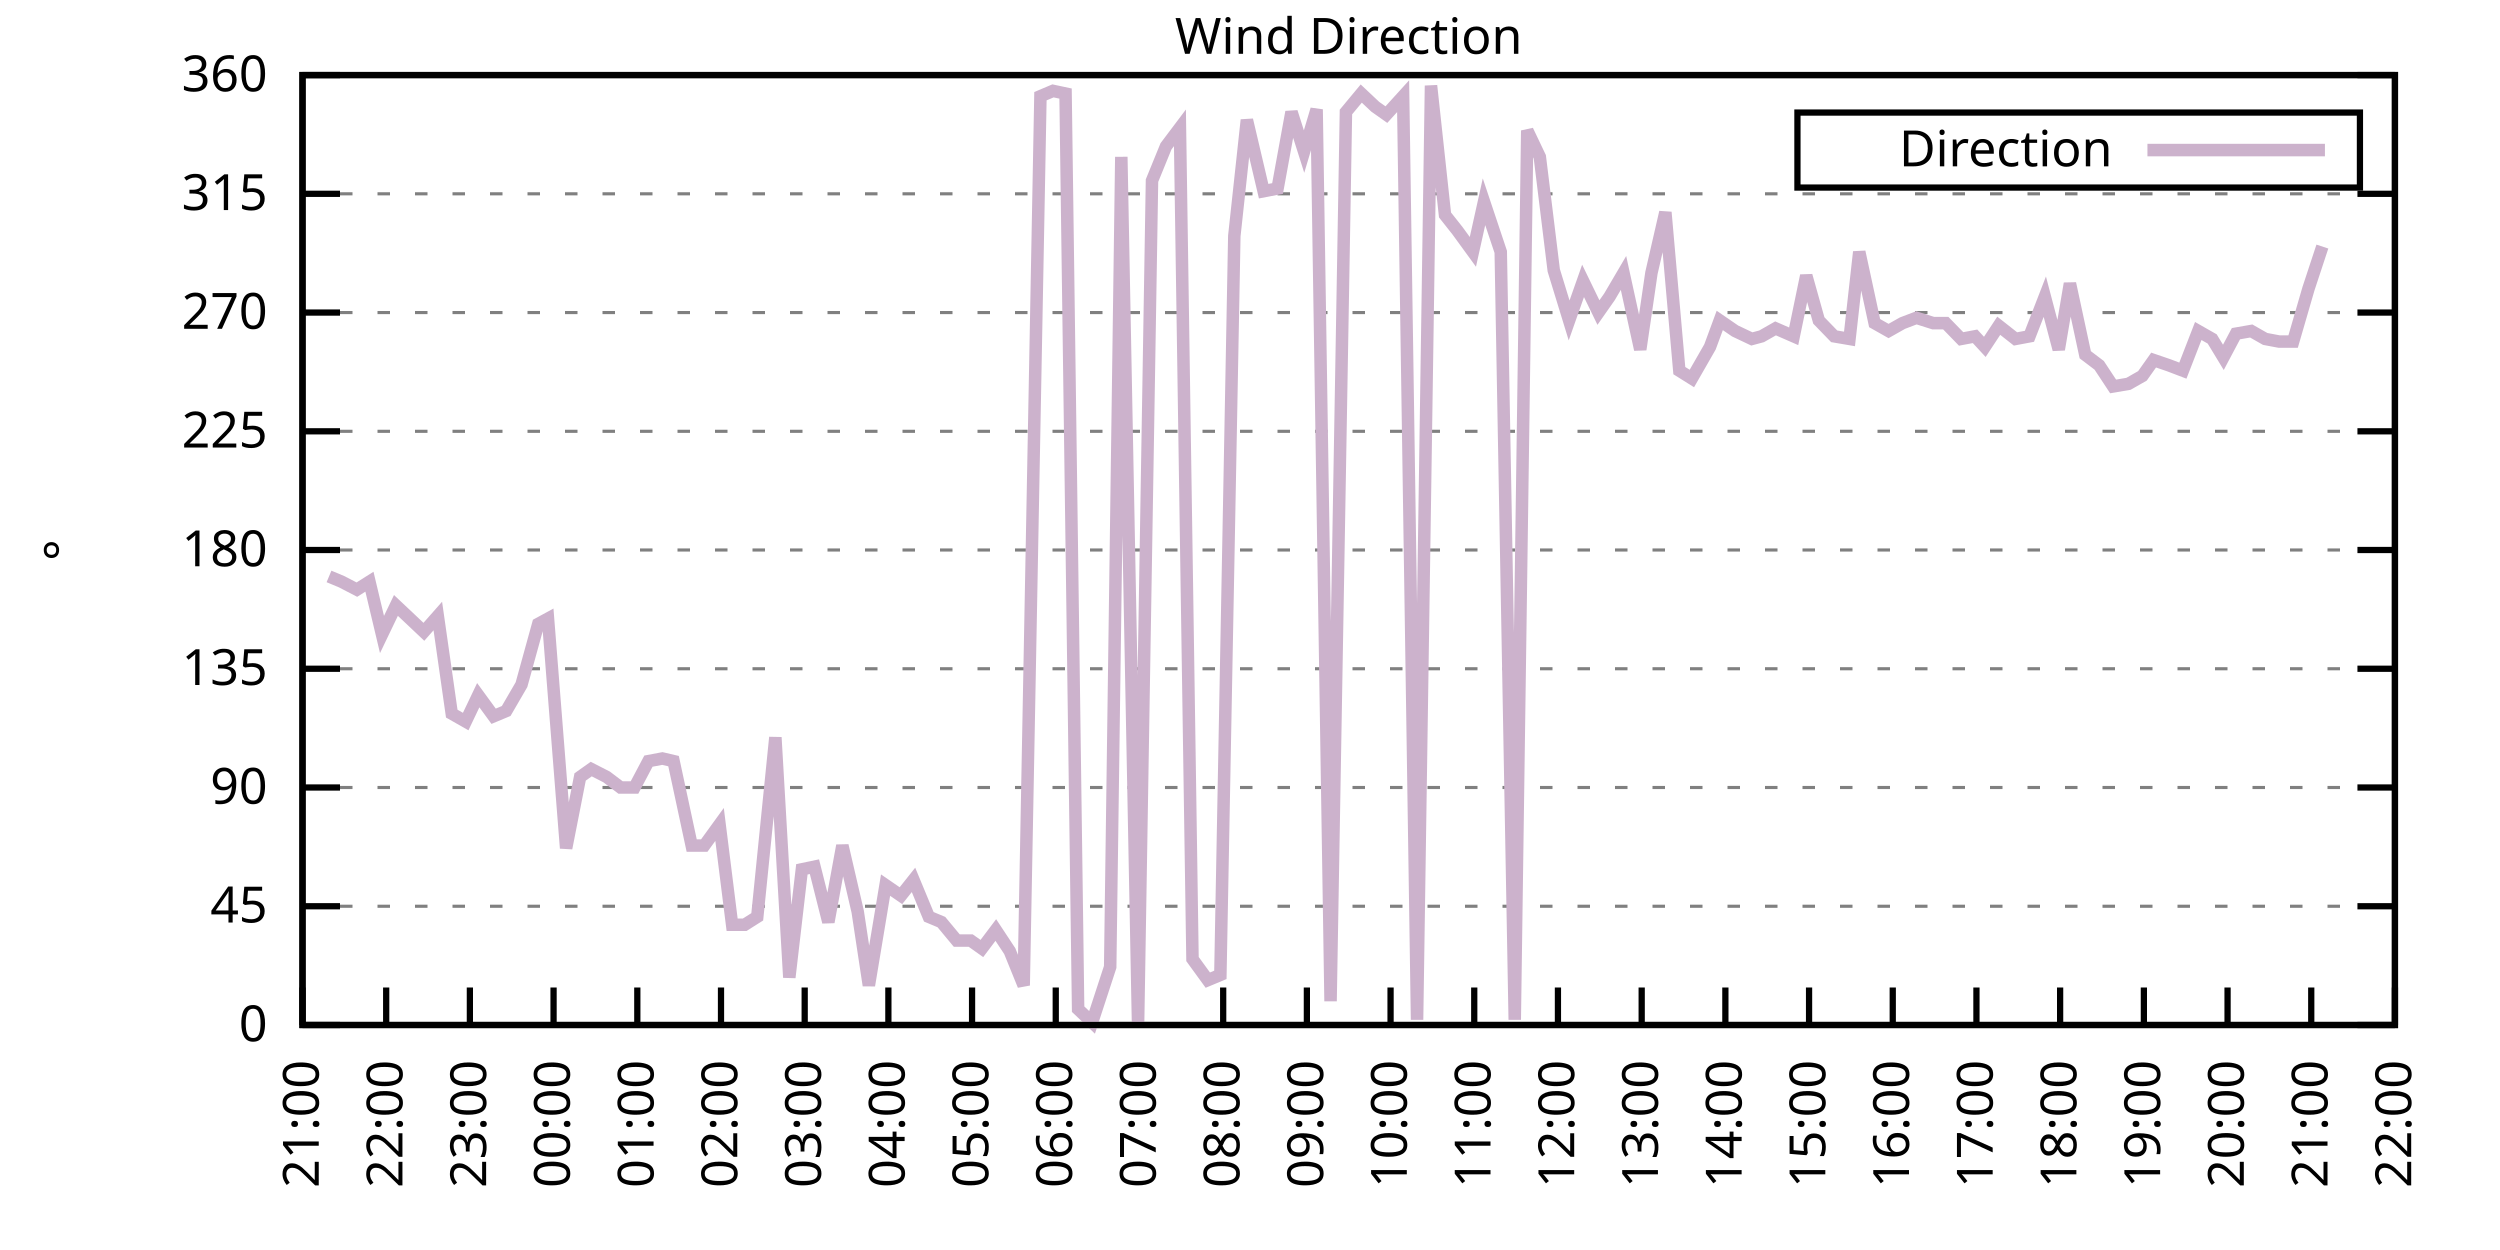
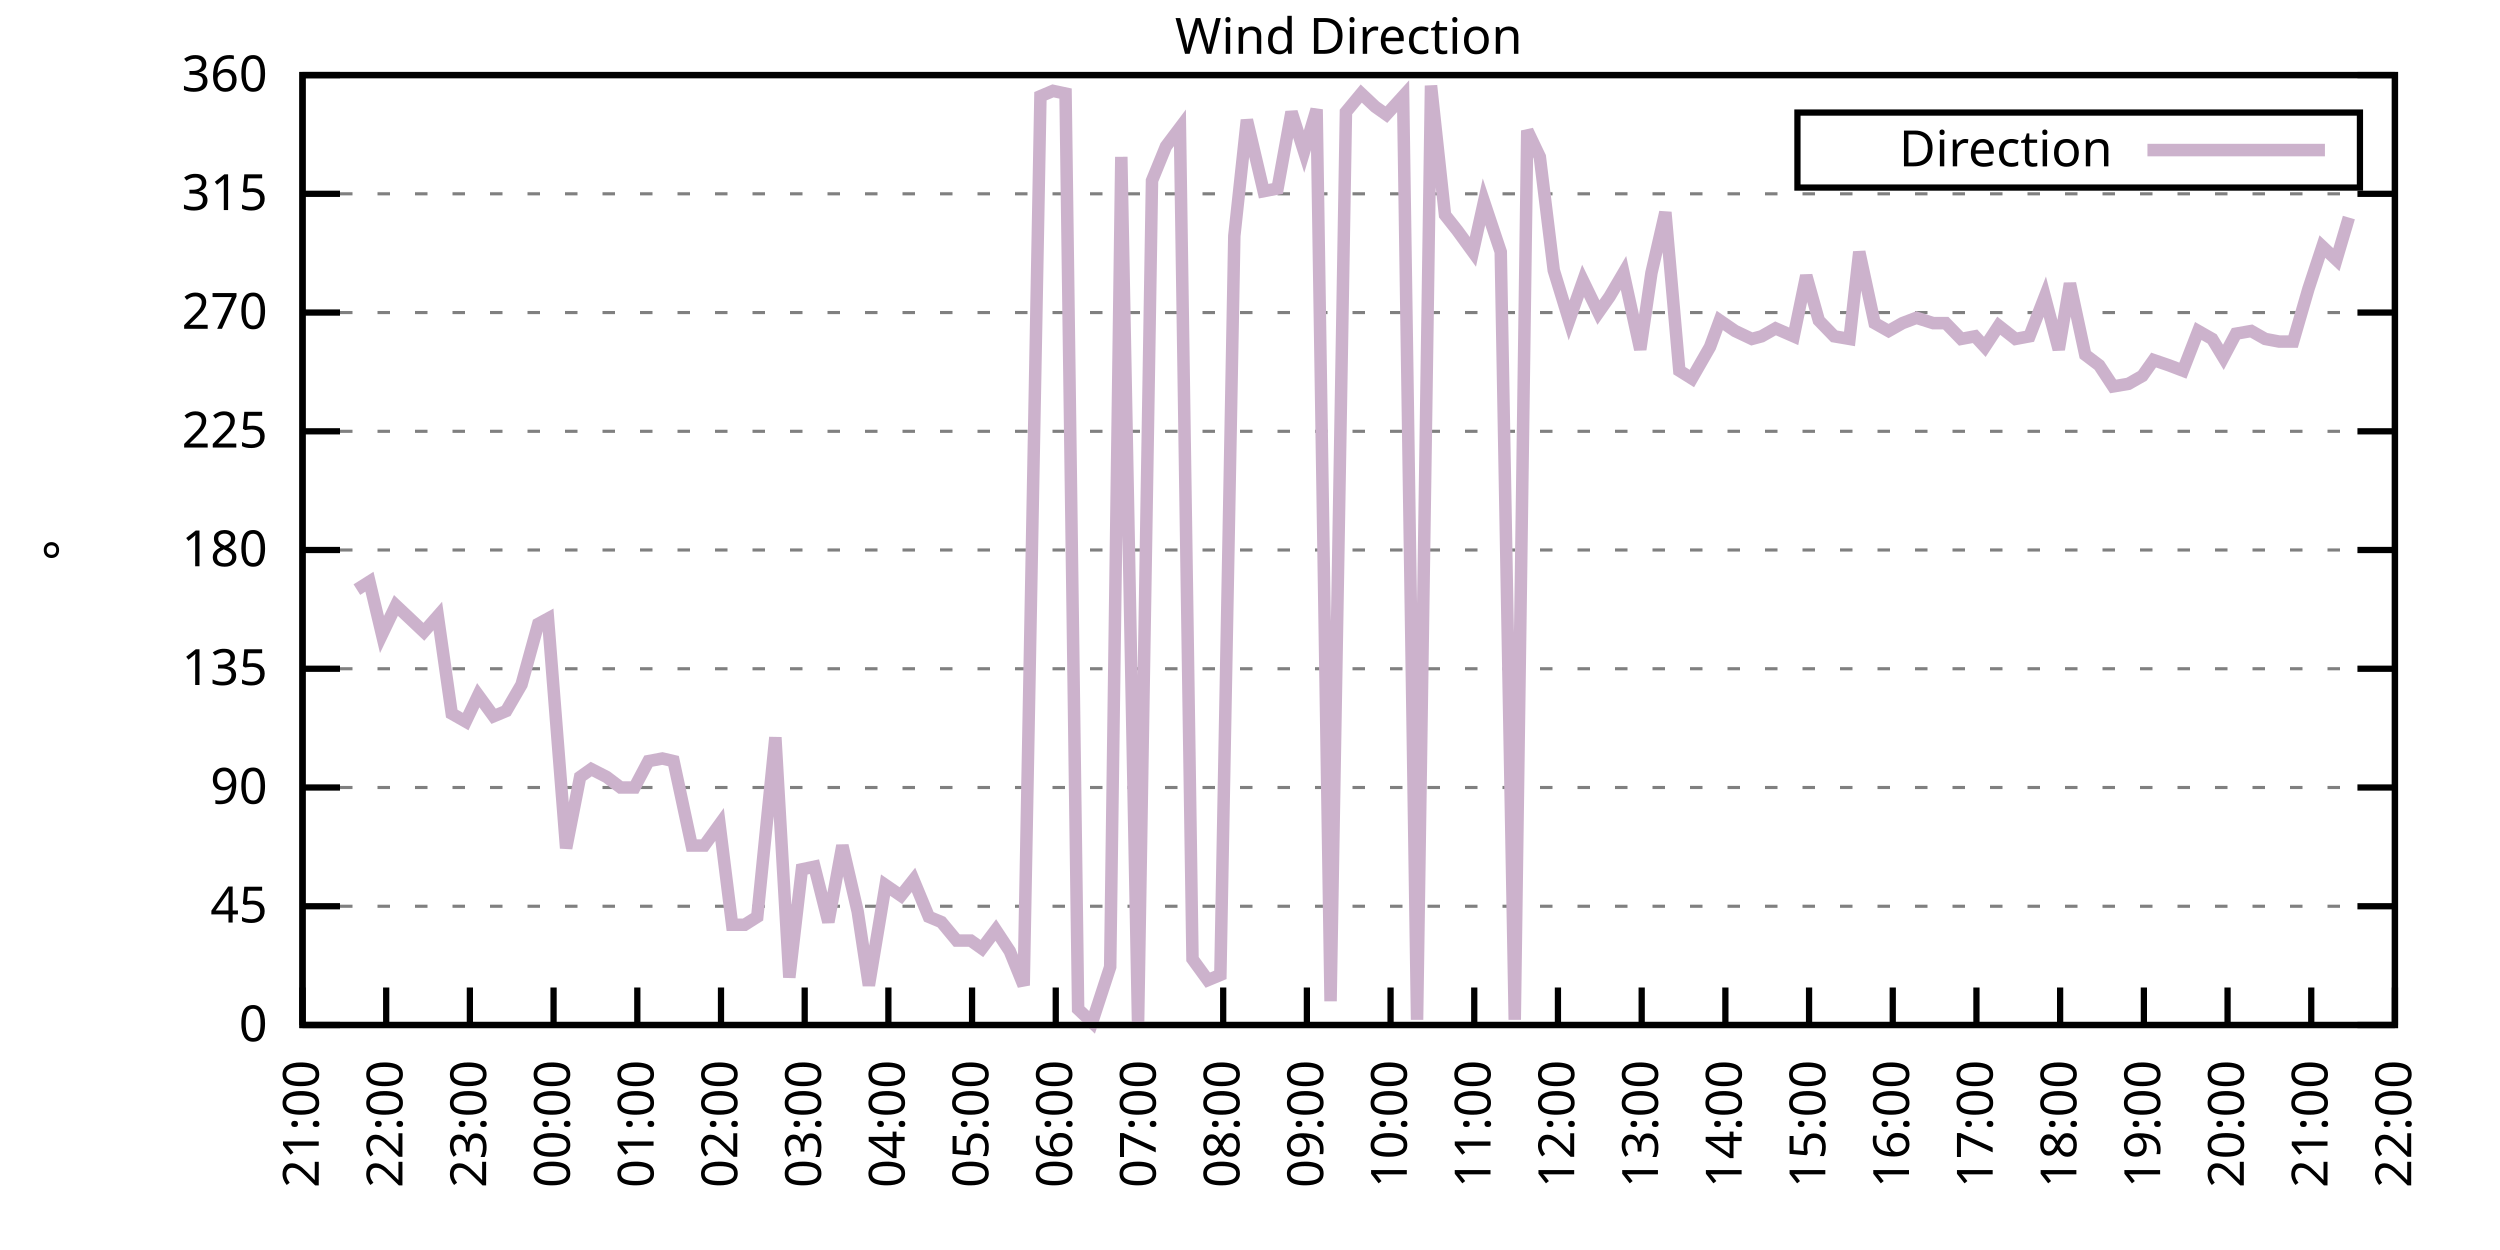
<svg xmlns="http://www.w3.org/2000/svg" xmlns:xlink="http://www.w3.org/1999/xlink" width="400" height="200" viewBox="0 0 400 200">
  <g id="gnuplot_canvas">
    <rect x="0" y="0" width="400" height="200" fill="none" />
    <defs>
      <circle id="gpDot" r="0.5" stroke-width="0.5" stroke="currentColor" />
      <path id="gpPt0" stroke-width="0.333" stroke="currentColor" d="M-1,0 h2 M0,-1 v2" />
      <path id="gpPt1" stroke-width="0.333" stroke="currentColor" d="M-1,-1 L1,1 M1,-1 L-1,1" />
      <path id="gpPt2" stroke-width="0.333" stroke="currentColor" d="M-1,0 L1,0 M0,-1 L0,1 M-1,-1 L1,1 M-1,1 L1,-1" />
      <rect id="gpPt3" stroke-width="0.333" stroke="currentColor" x="-1" y="-1" width="2" height="2" />
      <rect id="gpPt4" stroke-width="0.333" stroke="currentColor" fill="currentColor" x="-1" y="-1" width="2" height="2" />
      <circle id="gpPt5" stroke-width="0.333" stroke="currentColor" cx="0" cy="0" r="1" />
      <use xlink:href="#gpPt5" id="gpPt6" fill="currentColor" stroke="none" />
      <path id="gpPt7" stroke-width="0.333" stroke="currentColor" d="M0,-1.33 L-1.33,0.67 L1.33,0.67 z" />
      <use xlink:href="#gpPt7" id="gpPt8" fill="currentColor" stroke="none" />
      <use xlink:href="#gpPt7" id="gpPt9" stroke="currentColor" transform="rotate(180)" />
      <use xlink:href="#gpPt9" id="gpPt10" fill="currentColor" stroke="none" />
      <use xlink:href="#gpPt3" id="gpPt11" stroke="currentColor" transform="rotate(45)" />
      <use xlink:href="#gpPt11" id="gpPt12" fill="currentColor" stroke="none" />
      <path id="gpPt13" stroke-width="0.333" stroke="currentColor" d="M0,1.330 L1.265,0.411 L0.782,-1.067 L-0.782,-1.076 L-1.265,0.411 z" />
      <use xlink:href="#gpPt13" id="gpPt14" fill="currentColor" stroke="none" />
      <filter id="textbox" filterUnits="objectBoundingBox" x="0" y="0" height="1" width="1">
        <feFlood flood-color="white" flood-opacity="1" result="bgnd" />
        <feComposite in="SourceGraphic" in2="bgnd" operator="atop" />
      </filter>
      <filter id="greybox" filterUnits="objectBoundingBox" x="0" y="0" height="1" width="1">
        <feFlood flood-color="lightgrey" flood-opacity="1" result="grey" />
        <feComposite in="SourceGraphic" in2="grey" operator="atop" />
      </filter>
    </defs>
    <g fill="none" color="white" stroke="currentColor" stroke-width="1.00" stroke-linecap="butt" stroke-linejoin="miter">
</g>
    <g fill="none" color="black" stroke="currentColor" stroke-width="1.00" stroke-linecap="butt" stroke-linejoin="miter">
      <g stroke="none" shape-rendering="crispEdges">
        <polygon fill="rgb(255, 255, 255)" points="48.40,164.00 383.18,164.00 383.18,12.02 48.40,12.02 " />
      </g>
    </g>
    <g fill="none" color="black" stroke="currentColor" stroke-width="1.00" stroke-linecap="butt" stroke-linejoin="miter">
</g>
    <g fill="none" color="black" stroke="black" stroke-width="0.50" stroke-linecap="butt" stroke-linejoin="miter">
</g>
    <g fill="none" color="gray" stroke="currentColor" stroke-width="0.50" stroke-linecap="butt" stroke-linejoin="miter">
      <path stroke="gray" stroke-dasharray="2,4" class="gridline" d="M48.40,164.00 L383.19,164.00  " />
    </g>
    <g fill="none" color="gray" stroke="gray" stroke-width="1.00" stroke-linecap="butt" stroke-linejoin="miter">
</g>
    <g fill="none" color="black" stroke="currentColor" stroke-width="1.00" stroke-linecap="butt" stroke-linejoin="miter">
      <path stroke="black" d="M48.40,164.00 L54.40,164.00 M383.19,164.00 L377.19,164.00  " />
      <g transform="translate(42.80,166.60)" stroke="none" fill="black" font-family="Sans" font-size="8.00" text-anchor="end">
        <text>
          <tspan font-family="Sans"> 0</tspan>
        </text>
      </g>
    </g>
    <g fill="none" color="black" stroke="currentColor" stroke-width="1.00" stroke-linecap="butt" stroke-linejoin="miter">
</g>
    <g fill="none" color="black" stroke="black" stroke-width="0.50" stroke-linecap="butt" stroke-linejoin="miter">
</g>
    <g fill="none" color="gray" stroke="currentColor" stroke-width="0.50" stroke-linecap="butt" stroke-linejoin="miter">
      <path stroke="gray" stroke-dasharray="2,4" class="gridline" d="M48.40,145.00 L383.19,145.00  " />
    </g>
    <g fill="none" color="gray" stroke="gray" stroke-width="1.00" stroke-linecap="butt" stroke-linejoin="miter">
</g>
    <g fill="none" color="black" stroke="currentColor" stroke-width="1.00" stroke-linecap="butt" stroke-linejoin="miter">
      <path stroke="black" d="M48.40,145.00 L54.40,145.00 M383.19,145.00 L377.19,145.00  " />
      <g transform="translate(42.80,147.60)" stroke="none" fill="black" font-family="Sans" font-size="8.00" text-anchor="end">
        <text>
          <tspan font-family="Sans"> 45</tspan>
        </text>
      </g>
    </g>
    <g fill="none" color="black" stroke="currentColor" stroke-width="1.00" stroke-linecap="butt" stroke-linejoin="miter">
</g>
    <g fill="none" color="black" stroke="black" stroke-width="0.50" stroke-linecap="butt" stroke-linejoin="miter">
</g>
    <g fill="none" color="gray" stroke="currentColor" stroke-width="0.50" stroke-linecap="butt" stroke-linejoin="miter">
      <path stroke="gray" stroke-dasharray="2,4" class="gridline" d="M48.40,126.00 L383.19,126.00  " />
    </g>
    <g fill="none" color="gray" stroke="gray" stroke-width="1.00" stroke-linecap="butt" stroke-linejoin="miter">
</g>
    <g fill="none" color="black" stroke="currentColor" stroke-width="1.00" stroke-linecap="butt" stroke-linejoin="miter">
      <path stroke="black" d="M48.40,126.00 L54.40,126.00 M383.19,126.00 L377.19,126.00  " />
      <g transform="translate(42.80,128.60)" stroke="none" fill="black" font-family="Sans" font-size="8.00" text-anchor="end">
        <text>
          <tspan font-family="Sans"> 90</tspan>
        </text>
      </g>
    </g>
    <g fill="none" color="black" stroke="currentColor" stroke-width="1.00" stroke-linecap="butt" stroke-linejoin="miter">
</g>
    <g fill="none" color="black" stroke="black" stroke-width="0.50" stroke-linecap="butt" stroke-linejoin="miter">
</g>
    <g fill="none" color="gray" stroke="currentColor" stroke-width="0.50" stroke-linecap="butt" stroke-linejoin="miter">
      <path stroke="gray" stroke-dasharray="2,4" class="gridline" d="M48.40,107.00 L383.19,107.00  " />
    </g>
    <g fill="none" color="gray" stroke="gray" stroke-width="1.00" stroke-linecap="butt" stroke-linejoin="miter">
</g>
    <g fill="none" color="black" stroke="currentColor" stroke-width="1.00" stroke-linecap="butt" stroke-linejoin="miter">
      <path stroke="black" d="M48.40,107.00 L54.40,107.00 M383.19,107.00 L377.19,107.00  " />
      <g transform="translate(42.80,109.60)" stroke="none" fill="black" font-family="Sans" font-size="8.00" text-anchor="end">
        <text>
          <tspan font-family="Sans"> 135</tspan>
        </text>
      </g>
    </g>
    <g fill="none" color="black" stroke="currentColor" stroke-width="1.00" stroke-linecap="butt" stroke-linejoin="miter">
</g>
    <g fill="none" color="black" stroke="black" stroke-width="0.50" stroke-linecap="butt" stroke-linejoin="miter">
</g>
    <g fill="none" color="gray" stroke="currentColor" stroke-width="0.50" stroke-linecap="butt" stroke-linejoin="miter">
      <path stroke="gray" stroke-dasharray="2,4" class="gridline" d="M48.40,88.00 L383.19,88.00  " />
    </g>
    <g fill="none" color="gray" stroke="gray" stroke-width="1.00" stroke-linecap="butt" stroke-linejoin="miter">
</g>
    <g fill="none" color="black" stroke="currentColor" stroke-width="1.00" stroke-linecap="butt" stroke-linejoin="miter">
      <path stroke="black" d="M48.40,88.00 L54.40,88.00 M383.19,88.00 L377.19,88.00  " />
      <g transform="translate(42.80,90.60)" stroke="none" fill="black" font-family="Sans" font-size="8.00" text-anchor="end">
        <text>
          <tspan font-family="Sans"> 180</tspan>
        </text>
      </g>
    </g>
    <g fill="none" color="black" stroke="currentColor" stroke-width="1.00" stroke-linecap="butt" stroke-linejoin="miter">
</g>
    <g fill="none" color="black" stroke="black" stroke-width="0.50" stroke-linecap="butt" stroke-linejoin="miter">
</g>
    <g fill="none" color="gray" stroke="currentColor" stroke-width="0.50" stroke-linecap="butt" stroke-linejoin="miter">
      <path stroke="gray" stroke-dasharray="2,4" class="gridline" d="M48.40,69.01 L383.19,69.01  " />
    </g>
    <g fill="none" color="gray" stroke="gray" stroke-width="1.00" stroke-linecap="butt" stroke-linejoin="miter">
</g>
    <g fill="none" color="black" stroke="currentColor" stroke-width="1.00" stroke-linecap="butt" stroke-linejoin="miter">
      <path stroke="black" d="M48.40,69.01 L54.40,69.01 M383.19,69.01 L377.19,69.01  " />
      <g transform="translate(42.80,71.61)" stroke="none" fill="black" font-family="Sans" font-size="8.00" text-anchor="end">
        <text>
          <tspan font-family="Sans"> 225</tspan>
        </text>
      </g>
    </g>
    <g fill="none" color="black" stroke="currentColor" stroke-width="1.00" stroke-linecap="butt" stroke-linejoin="miter">
</g>
    <g fill="none" color="black" stroke="black" stroke-width="0.50" stroke-linecap="butt" stroke-linejoin="miter">
</g>
    <g fill="none" color="gray" stroke="currentColor" stroke-width="0.50" stroke-linecap="butt" stroke-linejoin="miter">
      <path stroke="gray" stroke-dasharray="2,4" class="gridline" d="M48.40,50.01 L383.19,50.01  " />
    </g>
    <g fill="none" color="gray" stroke="gray" stroke-width="1.00" stroke-linecap="butt" stroke-linejoin="miter">
</g>
    <g fill="none" color="black" stroke="currentColor" stroke-width="1.00" stroke-linecap="butt" stroke-linejoin="miter">
      <path stroke="black" d="M48.40,50.01 L54.40,50.01 M383.19,50.01 L377.19,50.01  " />
      <g transform="translate(42.80,52.61)" stroke="none" fill="black" font-family="Sans" font-size="8.00" text-anchor="end">
        <text>
          <tspan font-family="Sans"> 270</tspan>
        </text>
      </g>
    </g>
    <g fill="none" color="black" stroke="currentColor" stroke-width="1.00" stroke-linecap="butt" stroke-linejoin="miter">
</g>
    <g fill="none" color="black" stroke="black" stroke-width="0.50" stroke-linecap="butt" stroke-linejoin="miter">
</g>
    <g fill="none" color="gray" stroke="currentColor" stroke-width="0.50" stroke-linecap="butt" stroke-linejoin="miter">
      <path stroke="gray" stroke-dasharray="2,4" class="gridline" d="M48.40,31.01 L383.19,31.01  " />
    </g>
    <g fill="none" color="gray" stroke="gray" stroke-width="1.00" stroke-linecap="butt" stroke-linejoin="miter">
</g>
    <g fill="none" color="black" stroke="currentColor" stroke-width="1.00" stroke-linecap="butt" stroke-linejoin="miter">
      <path stroke="black" d="M48.40,31.01 L54.40,31.01 M383.19,31.01 L377.19,31.01  " />
      <g transform="translate(42.80,33.61)" stroke="none" fill="black" font-family="Sans" font-size="8.00" text-anchor="end">
        <text>
          <tspan font-family="Sans"> 315</tspan>
        </text>
      </g>
    </g>
    <g fill="none" color="black" stroke="currentColor" stroke-width="1.00" stroke-linecap="butt" stroke-linejoin="miter">
</g>
    <g fill="none" color="black" stroke="black" stroke-width="0.50" stroke-linecap="butt" stroke-linejoin="miter">
</g>
    <g fill="none" color="gray" stroke="currentColor" stroke-width="0.50" stroke-linecap="butt" stroke-linejoin="miter">
      <path stroke="gray" stroke-dasharray="2,4" class="gridline" d="M48.40,12.01 L383.19,12.01  " />
    </g>
    <g fill="none" color="gray" stroke="gray" stroke-width="1.00" stroke-linecap="butt" stroke-linejoin="miter">
</g>
    <g fill="none" color="black" stroke="currentColor" stroke-width="1.00" stroke-linecap="butt" stroke-linejoin="miter">
      <path stroke="black" d="M48.40,12.01 L54.40,12.01 M383.19,12.01 L377.19,12.01  " />
      <g transform="translate(42.80,14.61)" stroke="none" fill="black" font-family="Sans" font-size="8.00" text-anchor="end">
        <text>
          <tspan font-family="Sans"> 360</tspan>
        </text>
      </g>
    </g>
    <g fill="none" color="black" stroke="currentColor" stroke-width="1.00" stroke-linecap="butt" stroke-linejoin="miter">
      <path stroke="black" d="M48.40,164.00 L48.40,158.00  " />
      <g transform="translate(51.00,169.60) rotate(270.00)" stroke="none" fill="black" font-family="Sans" font-size="8.00" text-anchor="end">
        <text>
          <tspan font-family="Sans">21:00</tspan>
        </text>
      </g>
    </g>
    <g fill="none" color="black" stroke="currentColor" stroke-width="1.00" stroke-linecap="butt" stroke-linejoin="miter">
      <path stroke="black" d="M61.79,164.00 L61.79,158.00  " />
      <g transform="translate(64.39,169.60) rotate(270.00)" stroke="none" fill="black" font-family="Sans" font-size="8.00" text-anchor="end">
        <text>
          <tspan font-family="Sans">22:00</tspan>
        </text>
      </g>
    </g>
    <g fill="none" color="black" stroke="currentColor" stroke-width="1.00" stroke-linecap="butt" stroke-linejoin="miter">
      <path stroke="black" d="M75.18,164.00 L75.18,158.00  " />
      <g transform="translate(77.78,169.60) rotate(270.00)" stroke="none" fill="black" font-family="Sans" font-size="8.00" text-anchor="end">
        <text>
          <tspan font-family="Sans">23:00</tspan>
        </text>
      </g>
    </g>
    <g fill="none" color="black" stroke="currentColor" stroke-width="1.00" stroke-linecap="butt" stroke-linejoin="miter">
      <path stroke="black" d="M88.57,164.00 L88.57,158.00  " />
      <g transform="translate(91.17,169.60) rotate(270.00)" stroke="none" fill="black" font-family="Sans" font-size="8.00" text-anchor="end">
        <text>
          <tspan font-family="Sans">00:00</tspan>
        </text>
      </g>
    </g>
    <g fill="none" color="black" stroke="currentColor" stroke-width="1.00" stroke-linecap="butt" stroke-linejoin="miter">
      <path stroke="black" d="M101.97,164.00 L101.97,158.00  " />
      <g transform="translate(104.57,169.60) rotate(270.00)" stroke="none" fill="black" font-family="Sans" font-size="8.00" text-anchor="end">
        <text>
          <tspan font-family="Sans">01:00</tspan>
        </text>
      </g>
    </g>
    <g fill="none" color="black" stroke="currentColor" stroke-width="1.00" stroke-linecap="butt" stroke-linejoin="miter">
      <path stroke="black" d="M115.36,164.00 L115.36,158.00  " />
      <g transform="translate(117.96,169.60) rotate(270.00)" stroke="none" fill="black" font-family="Sans" font-size="8.00" text-anchor="end">
        <text>
          <tspan font-family="Sans">02:00</tspan>
        </text>
      </g>
    </g>
    <g fill="none" color="black" stroke="currentColor" stroke-width="1.00" stroke-linecap="butt" stroke-linejoin="miter">
      <path stroke="black" d="M128.75,164.00 L128.75,158.00  " />
      <g transform="translate(131.35,169.60) rotate(270.00)" stroke="none" fill="black" font-family="Sans" font-size="8.00" text-anchor="end">
        <text>
          <tspan font-family="Sans">03:00</tspan>
        </text>
      </g>
    </g>
    <g fill="none" color="black" stroke="currentColor" stroke-width="1.00" stroke-linecap="butt" stroke-linejoin="miter">
      <path stroke="black" d="M142.14,164.00 L142.14,158.00  " />
      <g transform="translate(144.74,169.60) rotate(270.00)" stroke="none" fill="black" font-family="Sans" font-size="8.00" text-anchor="end">
        <text>
          <tspan font-family="Sans">04:00</tspan>
        </text>
      </g>
    </g>
    <g fill="none" color="black" stroke="currentColor" stroke-width="1.00" stroke-linecap="butt" stroke-linejoin="miter">
      <path stroke="black" d="M155.53,164.00 L155.53,158.00  " />
      <g transform="translate(158.13,169.60) rotate(270.00)" stroke="none" fill="black" font-family="Sans" font-size="8.00" text-anchor="end">
        <text>
          <tspan font-family="Sans">05:00</tspan>
        </text>
      </g>
    </g>
    <g fill="none" color="black" stroke="currentColor" stroke-width="1.00" stroke-linecap="butt" stroke-linejoin="miter">
      <path stroke="black" d="M168.92,164.00 L168.92,158.00  " />
      <g transform="translate(171.52,169.60) rotate(270.00)" stroke="none" fill="black" font-family="Sans" font-size="8.00" text-anchor="end">
        <text>
          <tspan font-family="Sans">06:00</tspan>
        </text>
      </g>
    </g>
    <g fill="none" color="black" stroke="currentColor" stroke-width="1.00" stroke-linecap="butt" stroke-linejoin="miter">
      <path stroke="black" d="M182.32,164.00 L182.32,158.00  " />
      <g transform="translate(184.92,169.60) rotate(270.00)" stroke="none" fill="black" font-family="Sans" font-size="8.00" text-anchor="end">
        <text>
          <tspan font-family="Sans">07:00</tspan>
        </text>
      </g>
    </g>
    <g fill="none" color="black" stroke="currentColor" stroke-width="1.00" stroke-linecap="butt" stroke-linejoin="miter">
      <path stroke="black" d="M195.71,164.00 L195.71,158.00  " />
      <g transform="translate(198.31,169.60) rotate(270.00)" stroke="none" fill="black" font-family="Sans" font-size="8.00" text-anchor="end">
        <text>
          <tspan font-family="Sans">08:00</tspan>
        </text>
      </g>
    </g>
    <g fill="none" color="black" stroke="currentColor" stroke-width="1.00" stroke-linecap="butt" stroke-linejoin="miter">
      <path stroke="black" d="M209.10,164.00 L209.10,158.00  " />
      <g transform="translate(211.70,169.60) rotate(270.00)" stroke="none" fill="black" font-family="Sans" font-size="8.00" text-anchor="end">
        <text>
          <tspan font-family="Sans">09:00</tspan>
        </text>
      </g>
    </g>
    <g fill="none" color="black" stroke="currentColor" stroke-width="1.00" stroke-linecap="butt" stroke-linejoin="miter">
      <path stroke="black" d="M222.49,164.00 L222.49,158.00  " />
      <g transform="translate(225.09,169.60) rotate(270.00)" stroke="none" fill="black" font-family="Sans" font-size="8.00" text-anchor="end">
        <text>
          <tspan font-family="Sans">10:00</tspan>
        </text>
      </g>
    </g>
    <g fill="none" color="black" stroke="currentColor" stroke-width="1.00" stroke-linecap="butt" stroke-linejoin="miter">
      <path stroke="black" d="M235.88,164.00 L235.88,158.00  " />
      <g transform="translate(238.48,169.60) rotate(270.00)" stroke="none" fill="black" font-family="Sans" font-size="8.00" text-anchor="end">
        <text>
          <tspan font-family="Sans">11:00</tspan>
        </text>
      </g>
    </g>
    <g fill="none" color="black" stroke="currentColor" stroke-width="1.00" stroke-linecap="butt" stroke-linejoin="miter">
      <path stroke="black" d="M249.27,164.00 L249.27,158.00  " />
      <g transform="translate(251.87,169.60) rotate(270.00)" stroke="none" fill="black" font-family="Sans" font-size="8.00" text-anchor="end">
        <text>
          <tspan font-family="Sans">12:00</tspan>
        </text>
      </g>
    </g>
    <g fill="none" color="black" stroke="currentColor" stroke-width="1.00" stroke-linecap="butt" stroke-linejoin="miter">
      <path stroke="black" d="M262.67,164.00 L262.67,158.00  " />
      <g transform="translate(265.27,169.60) rotate(270.00)" stroke="none" fill="black" font-family="Sans" font-size="8.00" text-anchor="end">
        <text>
          <tspan font-family="Sans">13:00</tspan>
        </text>
      </g>
    </g>
    <g fill="none" color="black" stroke="currentColor" stroke-width="1.00" stroke-linecap="butt" stroke-linejoin="miter">
      <path stroke="black" d="M276.06,164.00 L276.06,158.00  " />
      <g transform="translate(278.66,169.60) rotate(270.00)" stroke="none" fill="black" font-family="Sans" font-size="8.00" text-anchor="end">
        <text>
          <tspan font-family="Sans">14:00</tspan>
        </text>
      </g>
    </g>
    <g fill="none" color="black" stroke="currentColor" stroke-width="1.00" stroke-linecap="butt" stroke-linejoin="miter">
      <path stroke="black" d="M289.45,164.00 L289.45,158.00  " />
      <g transform="translate(292.05,169.60) rotate(270.00)" stroke="none" fill="black" font-family="Sans" font-size="8.00" text-anchor="end">
        <text>
          <tspan font-family="Sans">15:00</tspan>
        </text>
      </g>
    </g>
    <g fill="none" color="black" stroke="currentColor" stroke-width="1.00" stroke-linecap="butt" stroke-linejoin="miter">
      <path stroke="black" d="M302.84,164.00 L302.84,158.00  " />
      <g transform="translate(305.44,169.60) rotate(270.00)" stroke="none" fill="black" font-family="Sans" font-size="8.00" text-anchor="end">
        <text>
          <tspan font-family="Sans">16:00</tspan>
        </text>
      </g>
    </g>
    <g fill="none" color="black" stroke="currentColor" stroke-width="1.00" stroke-linecap="butt" stroke-linejoin="miter">
      <path stroke="black" d="M316.23,164.00 L316.23,158.00  " />
      <g transform="translate(318.83,169.60) rotate(270.00)" stroke="none" fill="black" font-family="Sans" font-size="8.00" text-anchor="end">
        <text>
          <tspan font-family="Sans">17:00</tspan>
        </text>
      </g>
    </g>
    <g fill="none" color="black" stroke="currentColor" stroke-width="1.00" stroke-linecap="butt" stroke-linejoin="miter">
      <path stroke="black" d="M329.62,164.00 L329.62,158.00  " />
      <g transform="translate(332.22,169.60) rotate(270.00)" stroke="none" fill="black" font-family="Sans" font-size="8.00" text-anchor="end">
        <text>
          <tspan font-family="Sans">18:00</tspan>
        </text>
      </g>
    </g>
    <g fill="none" color="black" stroke="currentColor" stroke-width="1.00" stroke-linecap="butt" stroke-linejoin="miter">
      <path stroke="black" d="M343.02,164.00 L343.02,158.00  " />
      <g transform="translate(345.62,169.60) rotate(270.00)" stroke="none" fill="black" font-family="Sans" font-size="8.00" text-anchor="end">
        <text>
          <tspan font-family="Sans">19:00</tspan>
        </text>
      </g>
    </g>
    <g fill="none" color="black" stroke="currentColor" stroke-width="1.00" stroke-linecap="butt" stroke-linejoin="miter">
      <path stroke="black" d="M356.41,164.00 L356.41,158.00  " />
      <g transform="translate(359.01,169.60) rotate(270.00)" stroke="none" fill="black" font-family="Sans" font-size="8.00" text-anchor="end">
        <text>
          <tspan font-family="Sans">20:00</tspan>
        </text>
      </g>
    </g>
    <g fill="none" color="black" stroke="currentColor" stroke-width="1.00" stroke-linecap="butt" stroke-linejoin="miter">
      <path stroke="black" d="M369.80,164.00 L369.80,158.00  " />
      <g transform="translate(372.40,169.60) rotate(270.00)" stroke="none" fill="black" font-family="Sans" font-size="8.00" text-anchor="end">
        <text>
          <tspan font-family="Sans">21:00</tspan>
        </text>
      </g>
    </g>
    <g fill="none" color="black" stroke="currentColor" stroke-width="1.00" stroke-linecap="butt" stroke-linejoin="miter">
      <path stroke="black" d="M383.19,164.00 L383.19,158.00  " />
      <g transform="translate(385.79,169.60) rotate(270.00)" stroke="none" fill="black" font-family="Sans" font-size="8.00" text-anchor="end">
        <text>
          <tspan font-family="Sans">22:00</tspan>
        </text>
      </g>
    </g>
    <g fill="none" color="black" stroke="currentColor" stroke-width="1.00" stroke-linecap="butt" stroke-linejoin="miter">
</g>
    <g fill="none" color="black" stroke="currentColor" stroke-width="1.00" stroke-linecap="butt" stroke-linejoin="miter">
      <path stroke="black" d="M48.40,12.01 L48.40,164.00 L383.19,164.00 L383.19,12.01 L48.40,12.01 Z  " />
    </g>
    <g fill="none" color="black" stroke="currentColor" stroke-width="1.00" stroke-linecap="butt" stroke-linejoin="miter">
</g>
    <g fill="none" color="black" stroke="currentColor" stroke-width="1.00" stroke-linecap="butt" stroke-linejoin="miter">
      <path stroke="black" d="M287.59,30.01 L287.59,18.01 L377.59,18.01 L377.59,30.01 L287.59,30.01 Z  " />
    </g>
    <g id="Wind_direction_plot_1">
      <g fill="none" color="white" stroke="black" stroke-width="2.00" stroke-linecap="butt" stroke-linejoin="miter">
</g>
      <g fill="none" color="black" stroke="currentColor" stroke-width="2.00" stroke-linecap="butt" stroke-linejoin="miter">
        <g transform="translate(337.99,26.61)" stroke="none" fill="black" font-family="Sans" font-size="8.00" text-anchor="end">
          <text>
            <tspan font-family="Sans">Direction</tspan>
          </text>
        </g>
      </g>
      <g fill="none" color="black" stroke="currentColor" stroke-width="2.00" stroke-linecap="butt" stroke-linejoin="miter">
-         <path stroke="rgb(204, 178, 204)" d="M343.59,24.01 L371.99,24.01 M52.64,92.23 L54.65,93.07 L57.10,94.34 L59.11,93.07 L61.12,101.52 L63.35,96.87   L65.59,98.98 L67.82,101.09 L70.05,98.56 L72.28,114.18 L74.51,115.45 L76.52,111.23 L78.98,114.60 L80.99,113.76   L83.44,109.54 L86.12,99.83 L87.68,98.98 L90.58,135.71 L92.82,124.31 L94.60,123.05 L97.06,124.31 L99.29,126.00   L101.52,126.00 L103.75,121.78 L105.98,121.36 L107.77,121.78 L110.67,135.29 L112.68,135.29 L115.13,131.91 L117.14,147.96   L119.15,147.96 L121.16,146.69 L124.06,117.98 L126.29,156.40 L128.30,139.09 L130.31,138.67 L132.54,147.53 L134.78,135.29   L137.23,145.85 L139.02,157.67 L141.69,141.62 L144.15,143.31 L146.16,140.78 L148.61,146.69 L150.62,147.53 L153.08,150.49   L155.31,150.49 L157.10,151.76 L159.33,148.80 L161.56,152.18 L163.79,157.67 L166.47,15.39 L168.48,14.54 L170.49,14.97   L172.50,161.47 L174.73,163.58 L177.63,154.71 L179.41,25.10 L182.09,164.00 L184.32,28.90 L186.56,23.41 L188.79,20.45   L190.80,153.45 L193.25,156.82 L195.26,155.98 L197.49,37.76 L199.50,19.19 L202.18,30.59 L204.41,30.16 L206.64,17.92   L208.65,24.25 L210.66,17.50 L212.89,160.20 L215.35,17.92 L217.80,14.97 L220.04,17.08 L221.82,18.34 L224.50,15.39   L226.73,163.16 L228.96,13.70 L231.20,34.39 L233.20,36.92 L235.66,40.30 L237.44,32.28 L240.12,40.30 L242.36,163.16   L244.36,20.88 L246.37,25.10 L248.60,43.25 L251.06,51.27 L253.29,44.94 L255.75,50.01 L257.53,47.47 L259.76,43.67   L262.44,55.92 L264.23,43.67 L266.46,33.96 L268.69,59.30 L270.70,60.56 L273.60,55.50 L275.16,51.27 L277.62,52.96   L280.30,54.23 L281.86,53.81 L284.09,52.54 L286.99,53.81 L289.00,44.10 L291.01,51.27 L293.47,53.81 L295.92,54.23   L297.48,40.30 L299.94,51.70 L302.17,52.96 L304.40,51.70 L306.63,50.85 L309.31,51.70 L311.32,51.70 L313.78,54.23   L316.01,53.81 L317.57,55.50 L319.80,52.12 L322.48,54.23 L324.71,53.81 L327.17,47.47 L329.40,55.92 L331.19,45.36   L333.64,56.76 L335.87,58.45 L338.10,61.83 L340.56,61.41 L342.79,60.14 L344.58,57.61 L347.03,58.45 L349.26,59.30   L351.72,52.96 L353.95,54.23 L355.74,57.18 L357.75,53.39 L360.20,52.96 L362.43,54.23 L364.66,54.65 L366.90,54.65   L369.35,46.21 L371.58,39.45  " />
+         <path stroke="rgb(204, 178, 204)" d="M343.59,24.01 L371.99,24.01 M57.10,94.34 L59.11,93.07 L61.12,101.52 L63.35,96.87 L65.59,98.98 L67.82,101.09   L70.05,98.56 L72.28,114.18 L74.51,115.45 L76.52,111.23 L78.98,114.60 L80.99,113.76 L83.44,109.54 L86.12,99.83   L87.68,98.98 L90.58,135.71 L92.82,124.31 L94.60,123.05 L97.06,124.31 L99.29,126.00 L101.52,126.00 L103.75,121.78   L105.98,121.36 L107.77,121.78 L110.67,135.29 L112.68,135.29 L115.13,131.91 L117.14,147.96 L119.15,147.96 L121.16,146.69   L124.06,117.98 L126.29,156.40 L128.30,139.09 L130.31,138.67 L132.54,147.53 L134.78,135.29 L137.23,145.85 L139.02,157.67   L141.69,141.62 L144.15,143.31 L146.16,140.78 L148.61,146.69 L150.62,147.53 L153.08,150.49 L155.31,150.49 L157.10,151.76   L159.33,148.80 L161.56,152.18 L163.79,157.67 L166.47,15.39 L168.48,14.54 L170.49,14.97 L172.50,161.47 L174.73,163.58   L177.63,154.71 L179.41,25.10 L182.09,164.00 L184.32,28.90 L186.56,23.41 L188.79,20.45 L190.80,153.45 L193.25,156.82   L195.26,155.98 L197.49,37.76 L199.50,19.19 L202.18,30.59 L204.41,30.16 L206.64,17.92 L208.65,24.25 L210.66,17.50   L212.89,160.20 L215.35,17.92 L217.80,14.97 L220.04,17.08 L221.82,18.34 L224.50,15.39 L226.73,163.16 L228.96,13.70   L231.20,34.39 L233.20,36.92 L235.66,40.30 L237.44,32.28 L240.12,40.30 L242.36,163.16 L244.36,20.88 L246.37,25.10   L248.60,43.25 L251.06,51.27 L253.29,44.94 L255.75,50.01 L257.53,47.47 L259.76,43.67 L262.44,55.92 L264.23,43.67   L266.46,33.96 L268.69,59.30 L270.70,60.56 L273.60,55.50 L275.16,51.27 L277.62,52.96 L280.30,54.23 L281.86,53.81   L284.09,52.54 L286.99,53.81 L289.00,44.10 L291.01,51.27 L293.47,53.81 L295.92,54.23 L297.48,40.30 L299.94,51.70   L302.17,52.96 L304.40,51.70 L306.63,50.85 L309.31,51.70 L311.32,51.70 L313.78,54.23 L316.01,53.81 L317.57,55.50   L319.80,52.12 L322.48,54.23 L324.71,53.81 L327.17,47.47 L329.40,55.92 L331.19,45.36 L333.64,56.76 L335.87,58.45   L338.10,61.83 L340.56,61.41 L342.79,60.14 L344.58,57.61 L347.03,58.45 L349.26,59.30 L351.72,52.96 L353.95,54.23   L355.74,57.18 L357.75,53.39 L360.20,52.96 L362.43,54.23 L364.66,54.65 L366.90,54.65 L369.35,46.21 L371.58,39.45   L373.82,41.56 L375.82,34.81  " />
      </g>
    </g>
    <g fill="none" color="black" stroke="currentColor" stroke-width="2.00" stroke-linecap="butt" stroke-linejoin="miter">
</g>
    <g fill="none" color="black" stroke="black" stroke-width="1.00" stroke-linecap="butt" stroke-linejoin="miter">
</g>
    <g fill="none" color="black" stroke="currentColor" stroke-width="1.00" stroke-linecap="butt" stroke-linejoin="miter">
      <path stroke="black" d="M48.40,12.01 L48.40,164.00 L383.19,164.00 L383.19,12.01 L48.40,12.01 Z  " />
      <g transform="translate(12.80,88.01) rotate(270.00)" stroke="none" fill="black" font-family="Sans" font-size="8.00" text-anchor="middle">
        <text>
          <tspan font-family="Sans">°</tspan>
        </text>
      </g>
    </g>
    <g fill="none" color="black" stroke="currentColor" stroke-width="1.00" stroke-linecap="butt" stroke-linejoin="miter">
</g>
    <g fill="none" color="black" stroke="currentColor" stroke-width="1.00" stroke-linecap="butt" stroke-linejoin="miter">
      <g transform="translate(215.79,8.61)" stroke="none" fill="black" font-family="Sans" font-size="8.00" text-anchor="middle">
        <text>
          <tspan font-family="Sans">Wind Direction</tspan>
        </text>
      </g>
    </g>
    <g fill="none" color="black" stroke="currentColor" stroke-width="1.00" stroke-linecap="butt" stroke-linejoin="miter">
</g>
  </g>
</svg>
